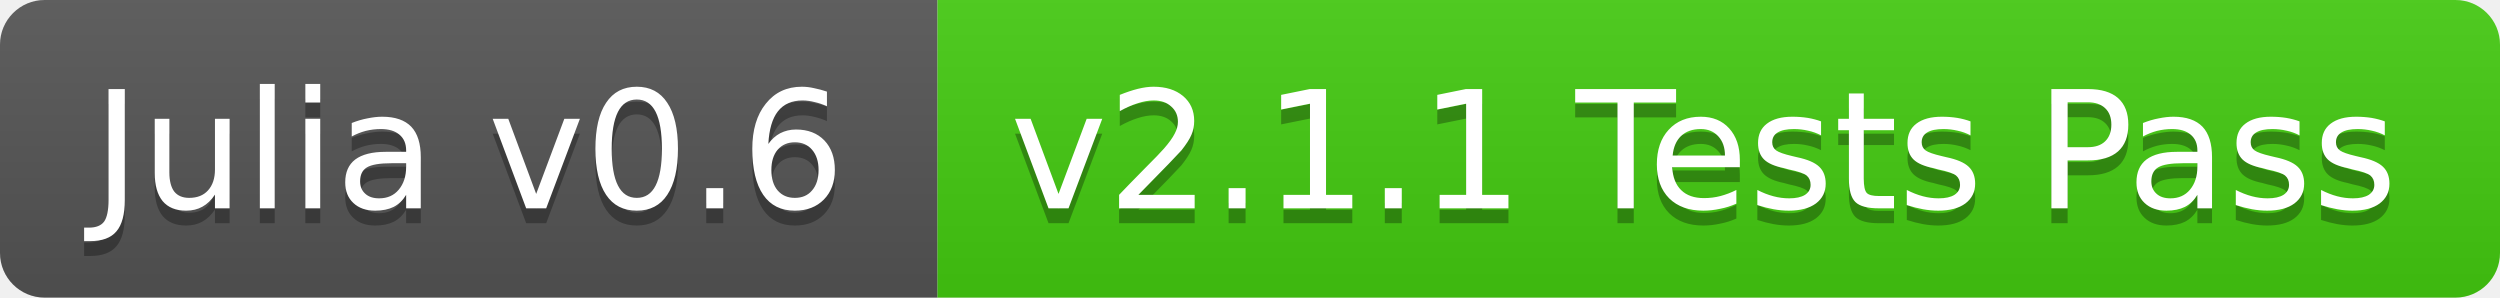
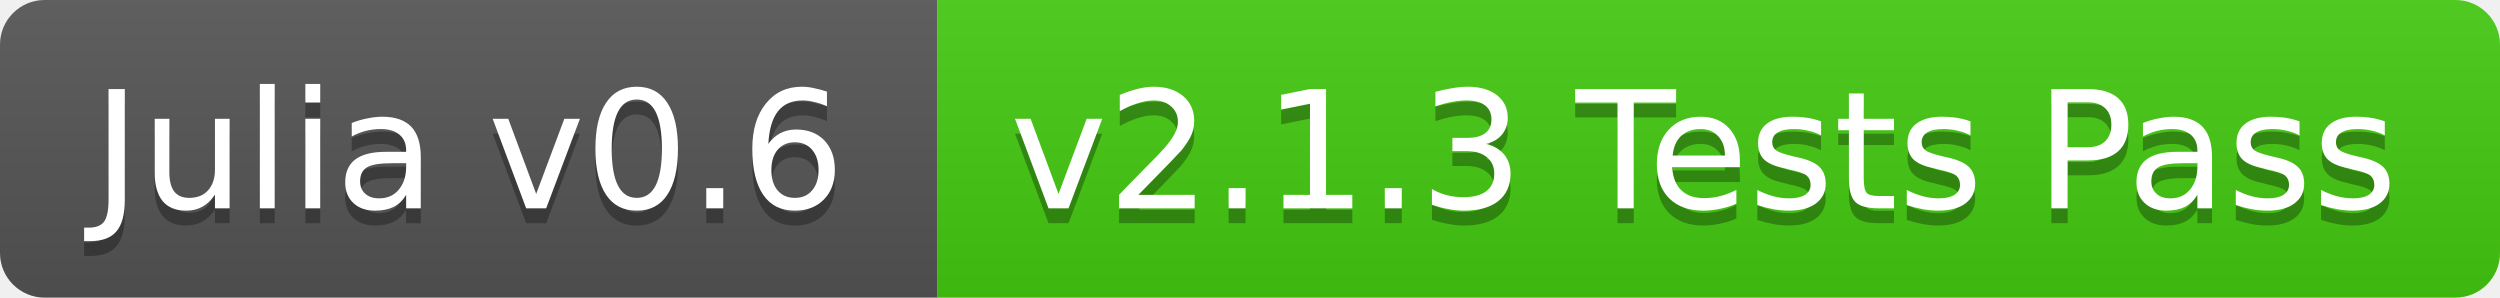
<svg xmlns="http://www.w3.org/2000/svg" width="168" height="20">
  <linearGradient id="b" x2="0" y2="100%">
    <stop offset="0" stop-color="#bbb" stop-opacity=".1" />
    <stop offset="1" stop-opacity=".1" />
  </linearGradient>
  <clipPath id="a">
    <rect width="168" height="20" rx="3" fill="#fff" />
  </clipPath>
  <g clip-path="url(#a)">
    <path fill="#555" d="M0 0h63v20H0z" />
    <path fill="#4c1" d="M63 0h105v20H63z" />
    <path fill="url(#b)" d="M0 0h168v20H0z" />
  </g>
  <g fill="#fff" text-anchor="middle" font-family="DejaVu Sans,Verdana,Geneva,sans-serif" font-size="11">
    <text x="31.5" y="15" fill="#010101" fill-opacity=".3">Julia v0.6</text>
    <text x="31.5" y="14">Julia v0.6</text>
-     <text x="114.5" y="15" fill="#010101" fill-opacity=".3">v2.1.1 Tests Pass</text>
-     <text x="114.5" y="14">v2.1.1 Tests Pass</text>
+     <text x="114.5" y="15" fill="#010101" fill-opacity=".3">v2.1.3 Tests Pass</text>
+     <text x="114.5" y="14">v2.1.3 Tests Pass</text>
  </g>
</svg>
